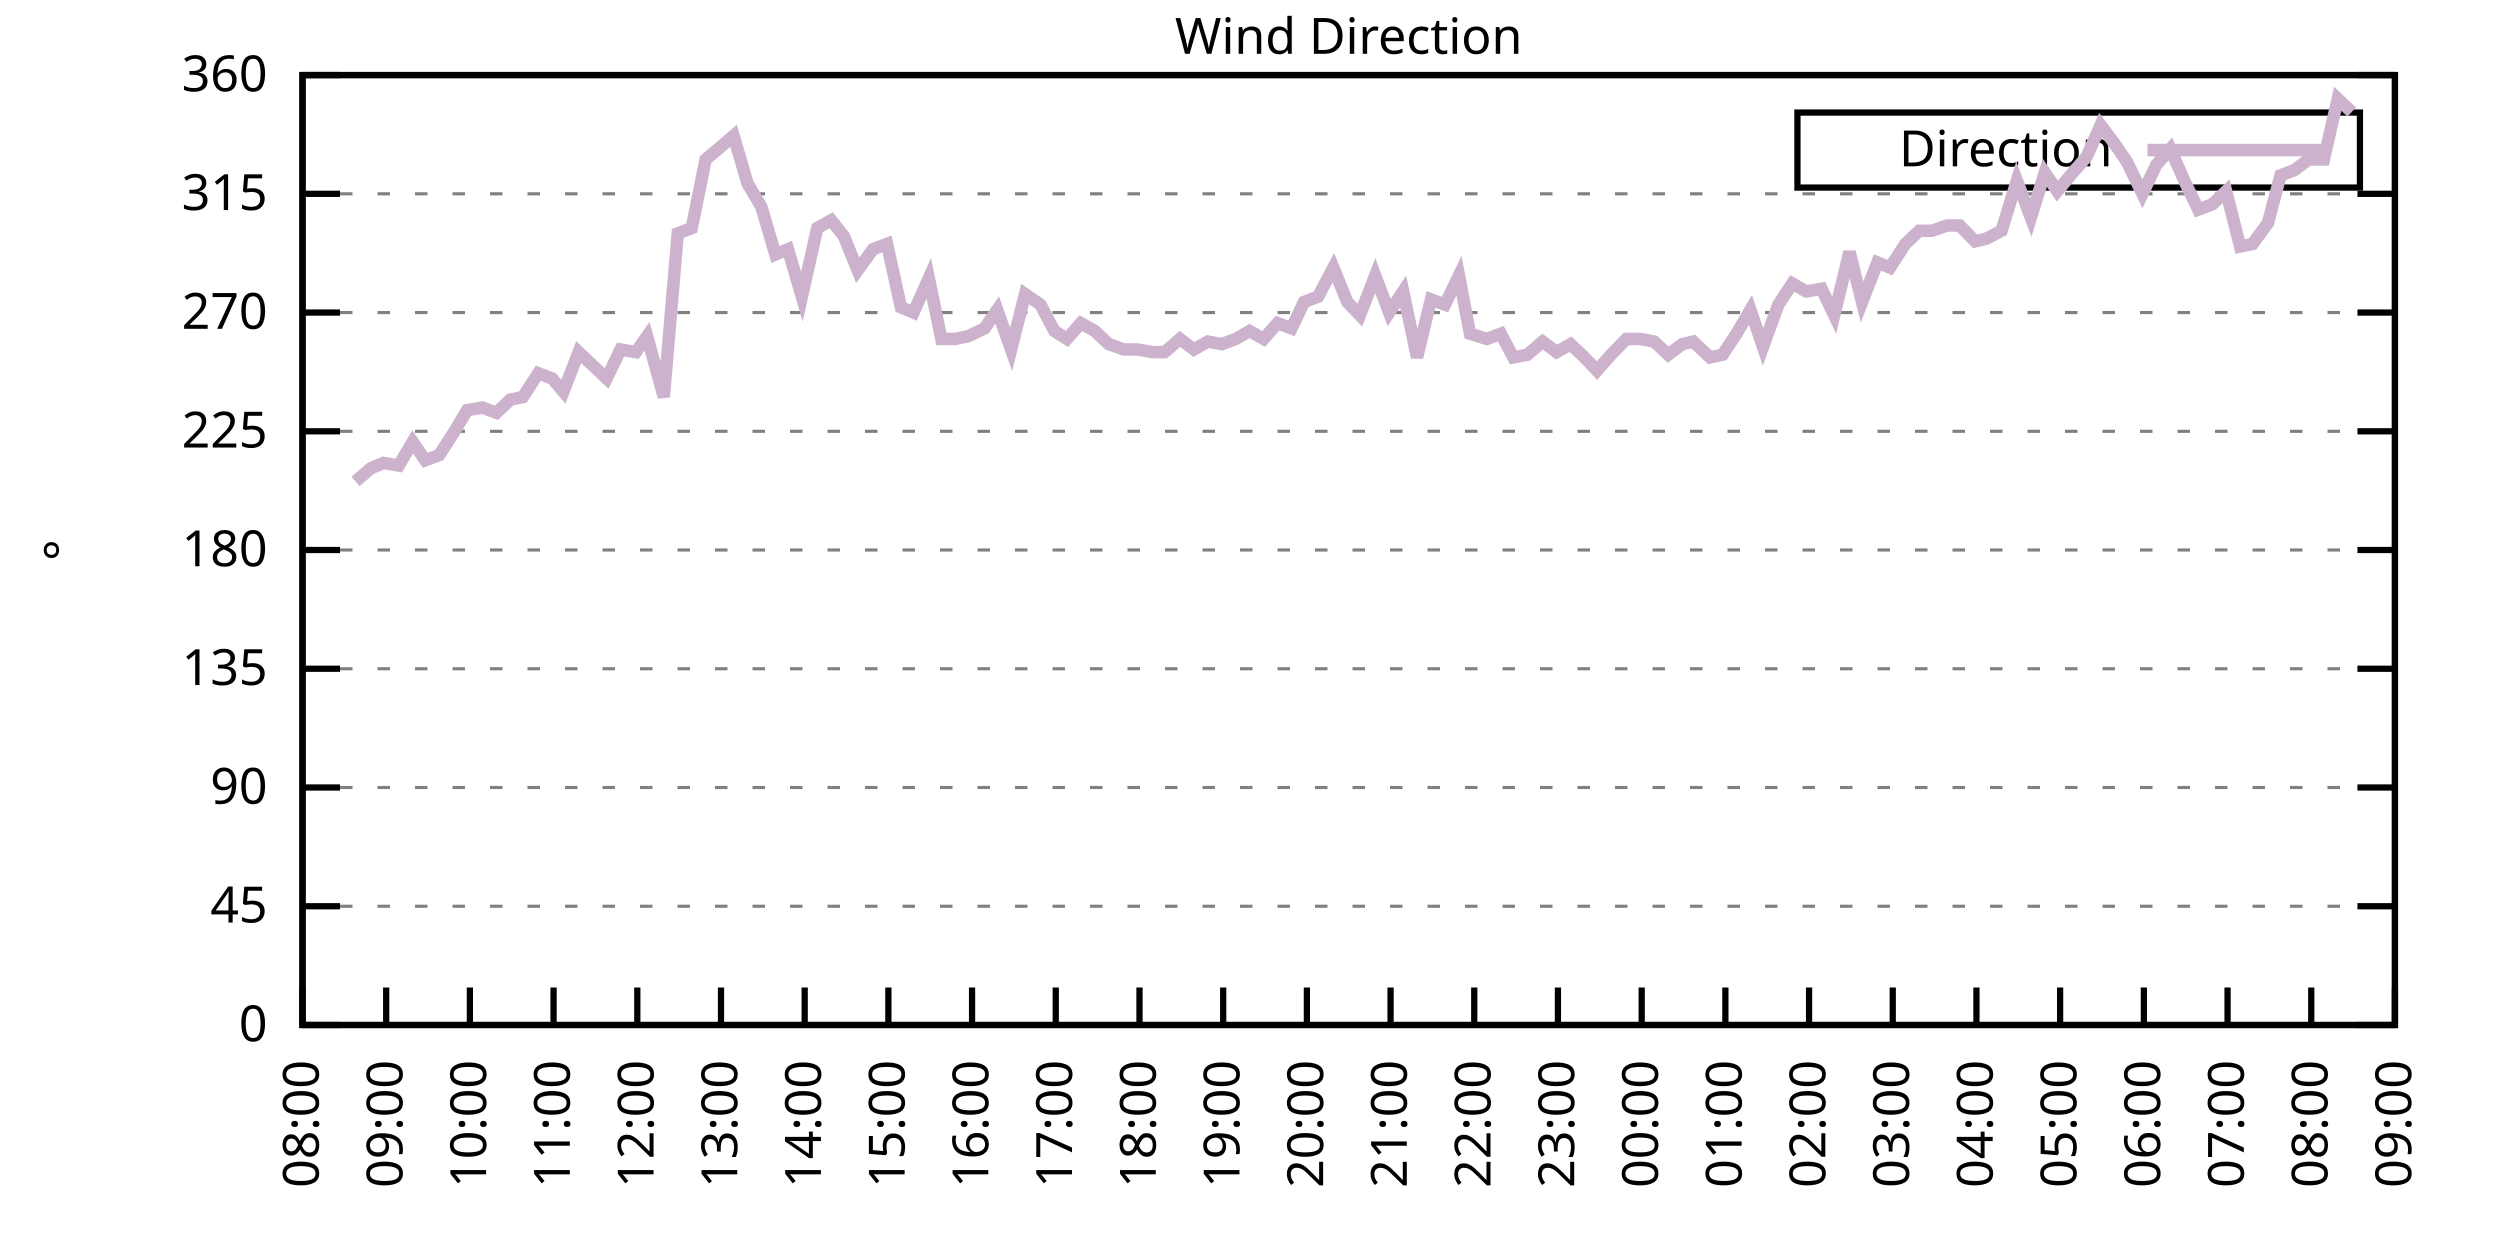
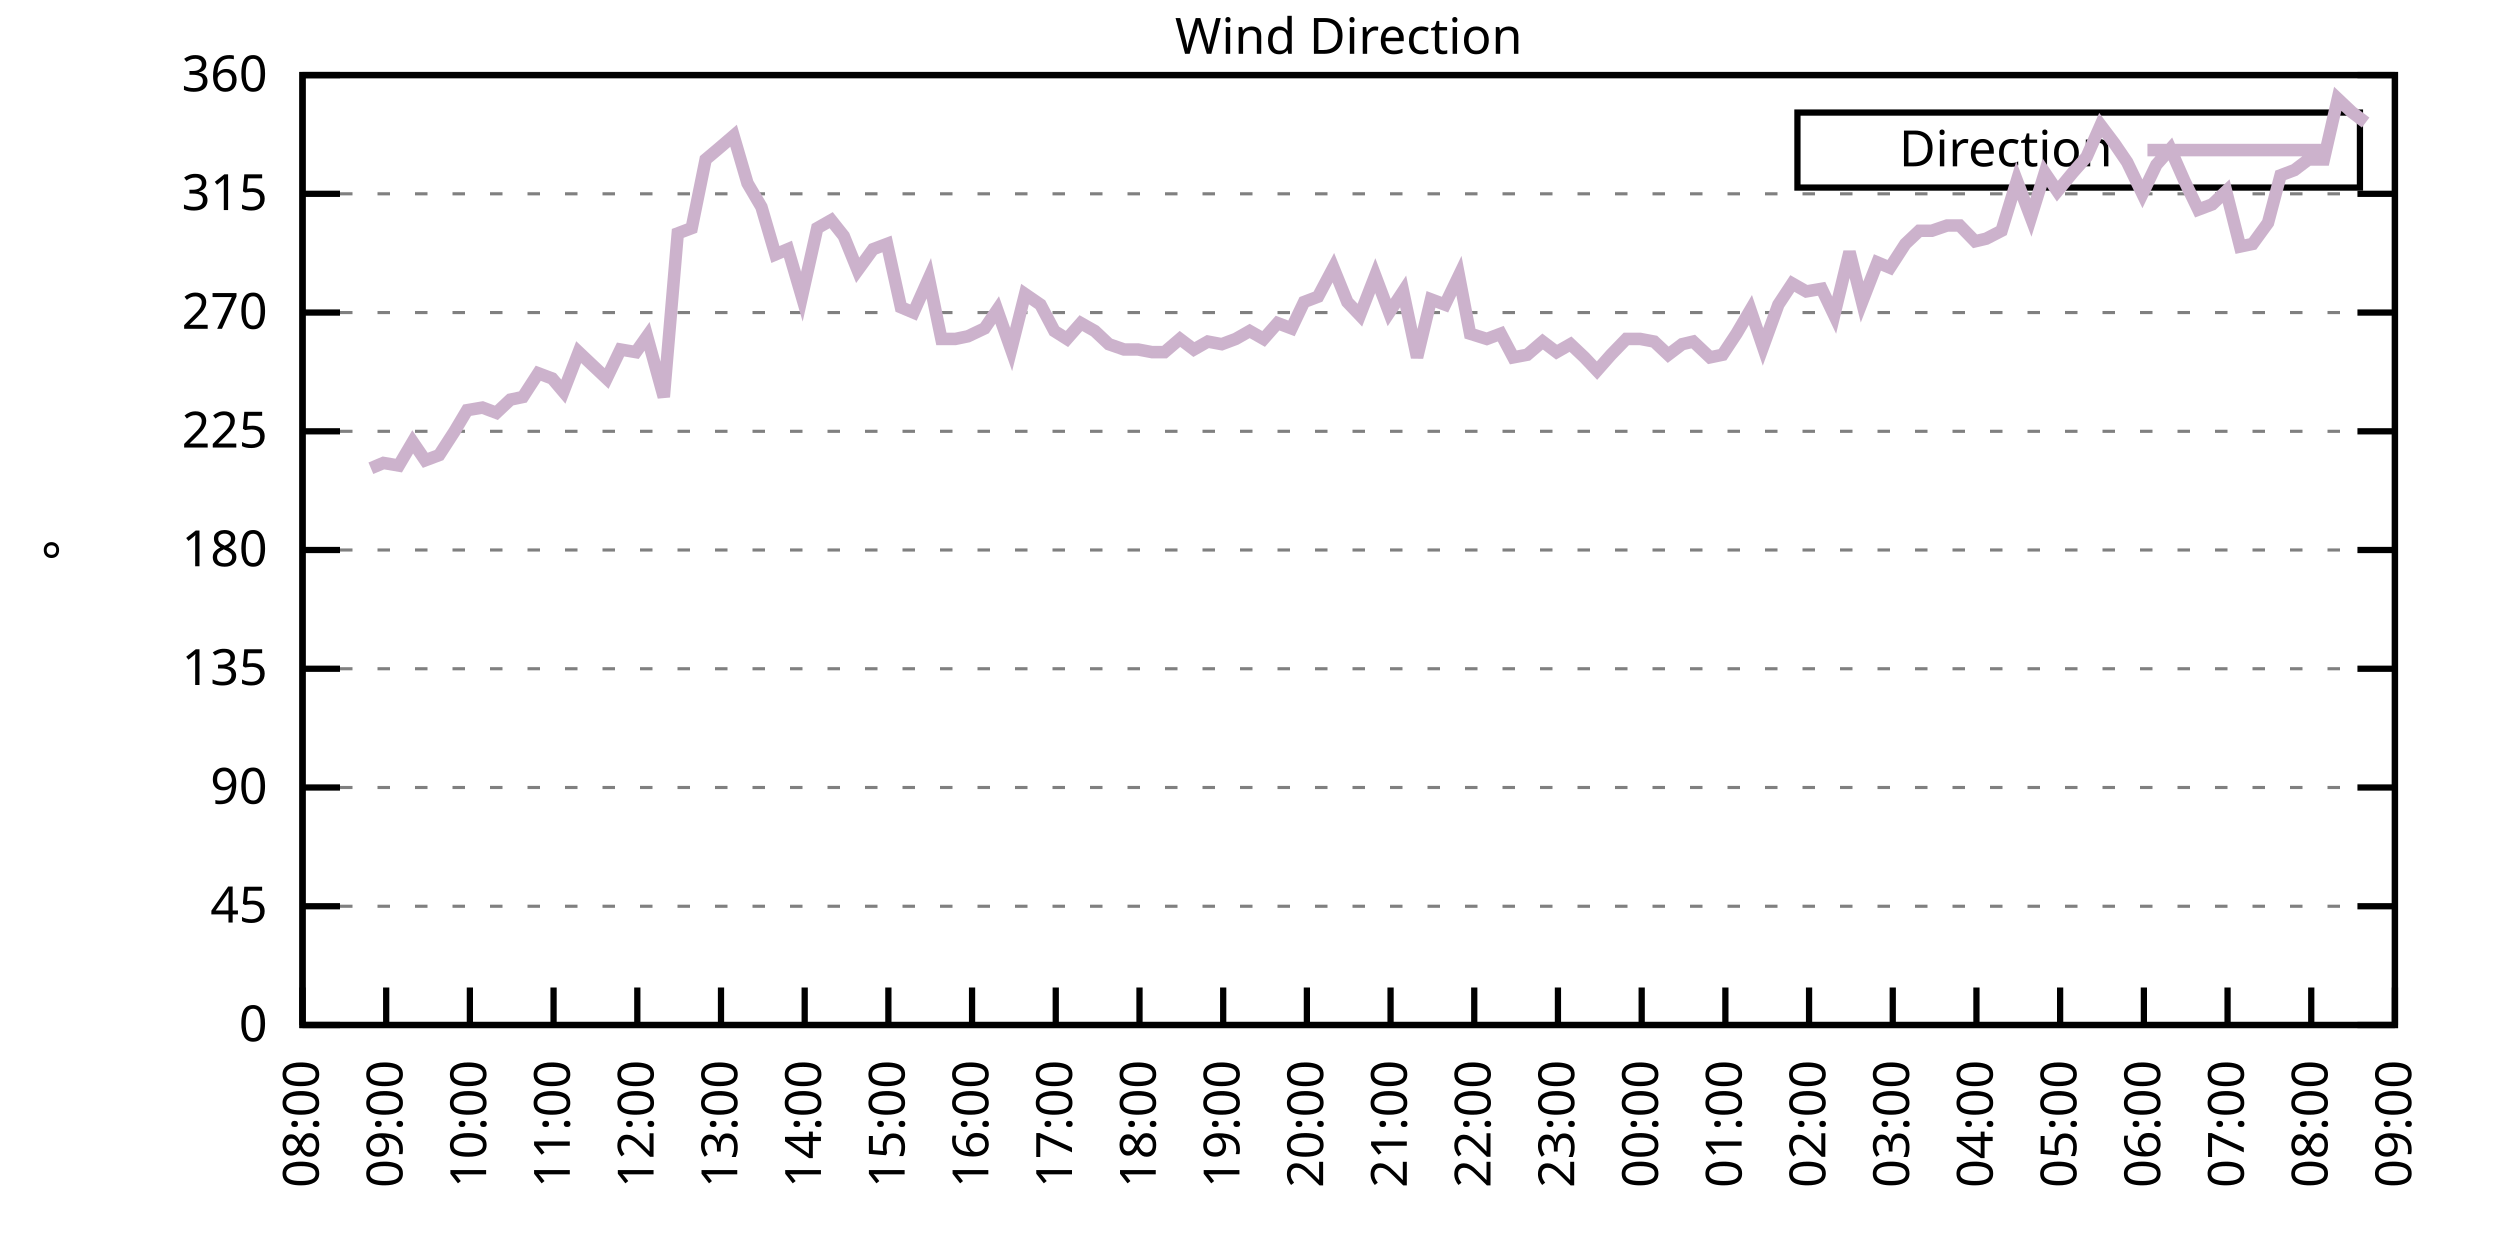
<svg xmlns="http://www.w3.org/2000/svg" xmlns:xlink="http://www.w3.org/1999/xlink" width="400" height="200" viewBox="0 0 400 200">
  <g id="gnuplot_canvas">
    <rect x="0" y="0" width="400" height="200" fill="none" />
    <defs>
      <circle id="gpDot" r="0.5" stroke-width="0.5" stroke="currentColor" />
      <path id="gpPt0" stroke-width="0.333" stroke="currentColor" d="M-1,0 h2 M0,-1 v2" />
      <path id="gpPt1" stroke-width="0.333" stroke="currentColor" d="M-1,-1 L1,1 M1,-1 L-1,1" />
      <path id="gpPt2" stroke-width="0.333" stroke="currentColor" d="M-1,0 L1,0 M0,-1 L0,1 M-1,-1 L1,1 M-1,1 L1,-1" />
      <rect id="gpPt3" stroke-width="0.333" stroke="currentColor" x="-1" y="-1" width="2" height="2" />
      <rect id="gpPt4" stroke-width="0.333" stroke="currentColor" fill="currentColor" x="-1" y="-1" width="2" height="2" />
      <circle id="gpPt5" stroke-width="0.333" stroke="currentColor" cx="0" cy="0" r="1" />
      <use xlink:href="#gpPt5" id="gpPt6" fill="currentColor" stroke="none" />
      <path id="gpPt7" stroke-width="0.333" stroke="currentColor" d="M0,-1.33 L-1.33,0.67 L1.33,0.67 z" />
      <use xlink:href="#gpPt7" id="gpPt8" fill="currentColor" stroke="none" />
      <use xlink:href="#gpPt7" id="gpPt9" stroke="currentColor" transform="rotate(180)" />
      <use xlink:href="#gpPt9" id="gpPt10" fill="currentColor" stroke="none" />
      <use xlink:href="#gpPt3" id="gpPt11" stroke="currentColor" transform="rotate(45)" />
      <use xlink:href="#gpPt11" id="gpPt12" fill="currentColor" stroke="none" />
      <path id="gpPt13" stroke-width="0.333" stroke="currentColor" d="M0,1.330 L1.265,0.411 L0.782,-1.067 L-0.782,-1.076 L-1.265,0.411 z" />
      <use xlink:href="#gpPt13" id="gpPt14" fill="currentColor" stroke="none" />
      <filter id="textbox" filterUnits="objectBoundingBox" x="0" y="0" height="1" width="1">
        <feFlood flood-color="white" flood-opacity="1" result="bgnd" />
        <feComposite in="SourceGraphic" in2="bgnd" operator="atop" />
      </filter>
      <filter id="greybox" filterUnits="objectBoundingBox" x="0" y="0" height="1" width="1">
        <feFlood flood-color="lightgrey" flood-opacity="1" result="grey" />
        <feComposite in="SourceGraphic" in2="grey" operator="atop" />
      </filter>
    </defs>
    <g fill="none" color="white" stroke="currentColor" stroke-width="1.00" stroke-linecap="butt" stroke-linejoin="miter">
</g>
    <g fill="none" color="black" stroke="currentColor" stroke-width="1.00" stroke-linecap="butt" stroke-linejoin="miter">
      <g stroke="none" shape-rendering="crispEdges">
        <polygon fill="rgb(255, 255, 255)" points="48.40,164.00 383.18,164.00 383.18,12.02 48.40,12.02 " />
      </g>
    </g>
    <g fill="none" color="black" stroke="currentColor" stroke-width="1.00" stroke-linecap="butt" stroke-linejoin="miter">
</g>
    <g fill="none" color="black" stroke="black" stroke-width="0.50" stroke-linecap="butt" stroke-linejoin="miter">
</g>
    <g fill="none" color="gray" stroke="currentColor" stroke-width="0.50" stroke-linecap="butt" stroke-linejoin="miter">
      <path stroke="gray" stroke-dasharray="2,4" class="gridline" d="M48.40,164.00 L383.19,164.00  " />
    </g>
    <g fill="none" color="gray" stroke="gray" stroke-width="1.00" stroke-linecap="butt" stroke-linejoin="miter">
</g>
    <g fill="none" color="black" stroke="currentColor" stroke-width="1.00" stroke-linecap="butt" stroke-linejoin="miter">
      <path stroke="black" d="M48.40,164.00 L54.40,164.00 M383.19,164.00 L377.19,164.00  " />
      <g transform="translate(42.80,166.60)" stroke="none" fill="black" font-family="Sans" font-size="8.00" text-anchor="end">
        <text>
          <tspan font-family="Sans"> 0</tspan>
        </text>
      </g>
    </g>
    <g fill="none" color="black" stroke="currentColor" stroke-width="1.00" stroke-linecap="butt" stroke-linejoin="miter">
</g>
    <g fill="none" color="black" stroke="black" stroke-width="0.50" stroke-linecap="butt" stroke-linejoin="miter">
</g>
    <g fill="none" color="gray" stroke="currentColor" stroke-width="0.50" stroke-linecap="butt" stroke-linejoin="miter">
      <path stroke="gray" stroke-dasharray="2,4" class="gridline" d="M48.40,145.00 L383.19,145.00  " />
    </g>
    <g fill="none" color="gray" stroke="gray" stroke-width="1.00" stroke-linecap="butt" stroke-linejoin="miter">
</g>
    <g fill="none" color="black" stroke="currentColor" stroke-width="1.00" stroke-linecap="butt" stroke-linejoin="miter">
      <path stroke="black" d="M48.40,145.00 L54.40,145.00 M383.19,145.00 L377.19,145.00  " />
      <g transform="translate(42.80,147.60)" stroke="none" fill="black" font-family="Sans" font-size="8.00" text-anchor="end">
        <text>
          <tspan font-family="Sans"> 45</tspan>
        </text>
      </g>
    </g>
    <g fill="none" color="black" stroke="currentColor" stroke-width="1.00" stroke-linecap="butt" stroke-linejoin="miter">
</g>
    <g fill="none" color="black" stroke="black" stroke-width="0.50" stroke-linecap="butt" stroke-linejoin="miter">
</g>
    <g fill="none" color="gray" stroke="currentColor" stroke-width="0.50" stroke-linecap="butt" stroke-linejoin="miter">
      <path stroke="gray" stroke-dasharray="2,4" class="gridline" d="M48.40,126.00 L383.19,126.00  " />
    </g>
    <g fill="none" color="gray" stroke="gray" stroke-width="1.00" stroke-linecap="butt" stroke-linejoin="miter">
</g>
    <g fill="none" color="black" stroke="currentColor" stroke-width="1.00" stroke-linecap="butt" stroke-linejoin="miter">
      <path stroke="black" d="M48.40,126.00 L54.40,126.00 M383.19,126.00 L377.19,126.00  " />
      <g transform="translate(42.80,128.60)" stroke="none" fill="black" font-family="Sans" font-size="8.00" text-anchor="end">
        <text>
          <tspan font-family="Sans"> 90</tspan>
        </text>
      </g>
    </g>
    <g fill="none" color="black" stroke="currentColor" stroke-width="1.00" stroke-linecap="butt" stroke-linejoin="miter">
</g>
    <g fill="none" color="black" stroke="black" stroke-width="0.50" stroke-linecap="butt" stroke-linejoin="miter">
</g>
    <g fill="none" color="gray" stroke="currentColor" stroke-width="0.50" stroke-linecap="butt" stroke-linejoin="miter">
      <path stroke="gray" stroke-dasharray="2,4" class="gridline" d="M48.40,107.00 L383.19,107.00  " />
    </g>
    <g fill="none" color="gray" stroke="gray" stroke-width="1.00" stroke-linecap="butt" stroke-linejoin="miter">
</g>
    <g fill="none" color="black" stroke="currentColor" stroke-width="1.00" stroke-linecap="butt" stroke-linejoin="miter">
      <path stroke="black" d="M48.40,107.00 L54.40,107.00 M383.19,107.00 L377.19,107.00  " />
      <g transform="translate(42.80,109.60)" stroke="none" fill="black" font-family="Sans" font-size="8.00" text-anchor="end">
        <text>
          <tspan font-family="Sans"> 135</tspan>
        </text>
      </g>
    </g>
    <g fill="none" color="black" stroke="currentColor" stroke-width="1.00" stroke-linecap="butt" stroke-linejoin="miter">
</g>
    <g fill="none" color="black" stroke="black" stroke-width="0.50" stroke-linecap="butt" stroke-linejoin="miter">
</g>
    <g fill="none" color="gray" stroke="currentColor" stroke-width="0.50" stroke-linecap="butt" stroke-linejoin="miter">
      <path stroke="gray" stroke-dasharray="2,4" class="gridline" d="M48.40,88.00 L383.19,88.00  " />
    </g>
    <g fill="none" color="gray" stroke="gray" stroke-width="1.00" stroke-linecap="butt" stroke-linejoin="miter">
</g>
    <g fill="none" color="black" stroke="currentColor" stroke-width="1.00" stroke-linecap="butt" stroke-linejoin="miter">
      <path stroke="black" d="M48.40,88.00 L54.40,88.00 M383.19,88.00 L377.19,88.00  " />
      <g transform="translate(42.80,90.60)" stroke="none" fill="black" font-family="Sans" font-size="8.00" text-anchor="end">
        <text>
          <tspan font-family="Sans"> 180</tspan>
        </text>
      </g>
    </g>
    <g fill="none" color="black" stroke="currentColor" stroke-width="1.00" stroke-linecap="butt" stroke-linejoin="miter">
</g>
    <g fill="none" color="black" stroke="black" stroke-width="0.50" stroke-linecap="butt" stroke-linejoin="miter">
</g>
    <g fill="none" color="gray" stroke="currentColor" stroke-width="0.50" stroke-linecap="butt" stroke-linejoin="miter">
      <path stroke="gray" stroke-dasharray="2,4" class="gridline" d="M48.40,69.01 L383.19,69.01  " />
    </g>
    <g fill="none" color="gray" stroke="gray" stroke-width="1.00" stroke-linecap="butt" stroke-linejoin="miter">
</g>
    <g fill="none" color="black" stroke="currentColor" stroke-width="1.00" stroke-linecap="butt" stroke-linejoin="miter">
      <path stroke="black" d="M48.40,69.01 L54.40,69.01 M383.19,69.01 L377.19,69.01  " />
      <g transform="translate(42.80,71.61)" stroke="none" fill="black" font-family="Sans" font-size="8.00" text-anchor="end">
        <text>
          <tspan font-family="Sans"> 225</tspan>
        </text>
      </g>
    </g>
    <g fill="none" color="black" stroke="currentColor" stroke-width="1.00" stroke-linecap="butt" stroke-linejoin="miter">
</g>
    <g fill="none" color="black" stroke="black" stroke-width="0.50" stroke-linecap="butt" stroke-linejoin="miter">
</g>
    <g fill="none" color="gray" stroke="currentColor" stroke-width="0.50" stroke-linecap="butt" stroke-linejoin="miter">
      <path stroke="gray" stroke-dasharray="2,4" class="gridline" d="M48.40,50.01 L383.19,50.01  " />
    </g>
    <g fill="none" color="gray" stroke="gray" stroke-width="1.00" stroke-linecap="butt" stroke-linejoin="miter">
</g>
    <g fill="none" color="black" stroke="currentColor" stroke-width="1.00" stroke-linecap="butt" stroke-linejoin="miter">
      <path stroke="black" d="M48.40,50.01 L54.40,50.01 M383.19,50.01 L377.19,50.01  " />
      <g transform="translate(42.80,52.61)" stroke="none" fill="black" font-family="Sans" font-size="8.00" text-anchor="end">
        <text>
          <tspan font-family="Sans"> 270</tspan>
        </text>
      </g>
    </g>
    <g fill="none" color="black" stroke="currentColor" stroke-width="1.00" stroke-linecap="butt" stroke-linejoin="miter">
</g>
    <g fill="none" color="black" stroke="black" stroke-width="0.50" stroke-linecap="butt" stroke-linejoin="miter">
</g>
    <g fill="none" color="gray" stroke="currentColor" stroke-width="0.50" stroke-linecap="butt" stroke-linejoin="miter">
      <path stroke="gray" stroke-dasharray="2,4" class="gridline" d="M48.40,31.01 L383.19,31.01  " />
    </g>
    <g fill="none" color="gray" stroke="gray" stroke-width="1.00" stroke-linecap="butt" stroke-linejoin="miter">
</g>
    <g fill="none" color="black" stroke="currentColor" stroke-width="1.00" stroke-linecap="butt" stroke-linejoin="miter">
      <path stroke="black" d="M48.40,31.01 L54.40,31.01 M383.19,31.01 L377.19,31.01  " />
      <g transform="translate(42.80,33.61)" stroke="none" fill="black" font-family="Sans" font-size="8.00" text-anchor="end">
        <text>
          <tspan font-family="Sans"> 315</tspan>
        </text>
      </g>
    </g>
    <g fill="none" color="black" stroke="currentColor" stroke-width="1.00" stroke-linecap="butt" stroke-linejoin="miter">
</g>
    <g fill="none" color="black" stroke="black" stroke-width="0.50" stroke-linecap="butt" stroke-linejoin="miter">
</g>
    <g fill="none" color="gray" stroke="currentColor" stroke-width="0.50" stroke-linecap="butt" stroke-linejoin="miter">
      <path stroke="gray" stroke-dasharray="2,4" class="gridline" d="M48.40,12.01 L383.19,12.01  " />
    </g>
    <g fill="none" color="gray" stroke="gray" stroke-width="1.00" stroke-linecap="butt" stroke-linejoin="miter">
</g>
    <g fill="none" color="black" stroke="currentColor" stroke-width="1.00" stroke-linecap="butt" stroke-linejoin="miter">
      <path stroke="black" d="M48.40,12.01 L54.40,12.01 M383.19,12.01 L377.19,12.01  " />
      <g transform="translate(42.80,14.61)" stroke="none" fill="black" font-family="Sans" font-size="8.00" text-anchor="end">
        <text>
          <tspan font-family="Sans"> 360</tspan>
        </text>
      </g>
    </g>
    <g fill="none" color="black" stroke="currentColor" stroke-width="1.00" stroke-linecap="butt" stroke-linejoin="miter">
      <path stroke="black" d="M48.40,164.00 L48.40,158.00  " />
      <g transform="translate(51.00,169.60) rotate(270.00)" stroke="none" fill="black" font-family="Sans" font-size="8.00" text-anchor="end">
        <text>
          <tspan font-family="Sans">08:00</tspan>
        </text>
      </g>
    </g>
    <g fill="none" color="black" stroke="currentColor" stroke-width="1.00" stroke-linecap="butt" stroke-linejoin="miter">
      <path stroke="black" d="M61.79,164.00 L61.79,158.00  " />
      <g transform="translate(64.39,169.60) rotate(270.00)" stroke="none" fill="black" font-family="Sans" font-size="8.00" text-anchor="end">
        <text>
          <tspan font-family="Sans">09:00</tspan>
        </text>
      </g>
    </g>
    <g fill="none" color="black" stroke="currentColor" stroke-width="1.00" stroke-linecap="butt" stroke-linejoin="miter">
      <path stroke="black" d="M75.18,164.00 L75.18,158.00  " />
      <g transform="translate(77.78,169.60) rotate(270.00)" stroke="none" fill="black" font-family="Sans" font-size="8.00" text-anchor="end">
        <text>
          <tspan font-family="Sans">10:00</tspan>
        </text>
      </g>
    </g>
    <g fill="none" color="black" stroke="currentColor" stroke-width="1.00" stroke-linecap="butt" stroke-linejoin="miter">
      <path stroke="black" d="M88.57,164.00 L88.57,158.00  " />
      <g transform="translate(91.17,169.60) rotate(270.00)" stroke="none" fill="black" font-family="Sans" font-size="8.00" text-anchor="end">
        <text>
          <tspan font-family="Sans">11:00</tspan>
        </text>
      </g>
    </g>
    <g fill="none" color="black" stroke="currentColor" stroke-width="1.00" stroke-linecap="butt" stroke-linejoin="miter">
      <path stroke="black" d="M101.97,164.00 L101.97,158.00  " />
      <g transform="translate(104.57,169.60) rotate(270.00)" stroke="none" fill="black" font-family="Sans" font-size="8.00" text-anchor="end">
        <text>
          <tspan font-family="Sans">12:00</tspan>
        </text>
      </g>
    </g>
    <g fill="none" color="black" stroke="currentColor" stroke-width="1.00" stroke-linecap="butt" stroke-linejoin="miter">
      <path stroke="black" d="M115.36,164.00 L115.36,158.00  " />
      <g transform="translate(117.96,169.60) rotate(270.00)" stroke="none" fill="black" font-family="Sans" font-size="8.00" text-anchor="end">
        <text>
          <tspan font-family="Sans">13:00</tspan>
        </text>
      </g>
    </g>
    <g fill="none" color="black" stroke="currentColor" stroke-width="1.00" stroke-linecap="butt" stroke-linejoin="miter">
      <path stroke="black" d="M128.75,164.00 L128.75,158.00  " />
      <g transform="translate(131.35,169.60) rotate(270.00)" stroke="none" fill="black" font-family="Sans" font-size="8.00" text-anchor="end">
        <text>
          <tspan font-family="Sans">14:00</tspan>
        </text>
      </g>
    </g>
    <g fill="none" color="black" stroke="currentColor" stroke-width="1.00" stroke-linecap="butt" stroke-linejoin="miter">
      <path stroke="black" d="M142.14,164.00 L142.14,158.00  " />
      <g transform="translate(144.74,169.60) rotate(270.00)" stroke="none" fill="black" font-family="Sans" font-size="8.00" text-anchor="end">
        <text>
          <tspan font-family="Sans">15:00</tspan>
        </text>
      </g>
    </g>
    <g fill="none" color="black" stroke="currentColor" stroke-width="1.00" stroke-linecap="butt" stroke-linejoin="miter">
      <path stroke="black" d="M155.53,164.00 L155.53,158.00  " />
      <g transform="translate(158.13,169.60) rotate(270.00)" stroke="none" fill="black" font-family="Sans" font-size="8.00" text-anchor="end">
        <text>
          <tspan font-family="Sans">16:00</tspan>
        </text>
      </g>
    </g>
    <g fill="none" color="black" stroke="currentColor" stroke-width="1.00" stroke-linecap="butt" stroke-linejoin="miter">
      <path stroke="black" d="M168.92,164.00 L168.92,158.00  " />
      <g transform="translate(171.52,169.60) rotate(270.00)" stroke="none" fill="black" font-family="Sans" font-size="8.00" text-anchor="end">
        <text>
          <tspan font-family="Sans">17:00</tspan>
        </text>
      </g>
    </g>
    <g fill="none" color="black" stroke="currentColor" stroke-width="1.00" stroke-linecap="butt" stroke-linejoin="miter">
      <path stroke="black" d="M182.32,164.00 L182.32,158.00  " />
      <g transform="translate(184.92,169.60) rotate(270.00)" stroke="none" fill="black" font-family="Sans" font-size="8.00" text-anchor="end">
        <text>
          <tspan font-family="Sans">18:00</tspan>
        </text>
      </g>
    </g>
    <g fill="none" color="black" stroke="currentColor" stroke-width="1.00" stroke-linecap="butt" stroke-linejoin="miter">
      <path stroke="black" d="M195.71,164.00 L195.71,158.00  " />
      <g transform="translate(198.31,169.60) rotate(270.00)" stroke="none" fill="black" font-family="Sans" font-size="8.00" text-anchor="end">
        <text>
          <tspan font-family="Sans">19:00</tspan>
        </text>
      </g>
    </g>
    <g fill="none" color="black" stroke="currentColor" stroke-width="1.00" stroke-linecap="butt" stroke-linejoin="miter">
      <path stroke="black" d="M209.10,164.00 L209.10,158.00  " />
      <g transform="translate(211.70,169.60) rotate(270.00)" stroke="none" fill="black" font-family="Sans" font-size="8.00" text-anchor="end">
        <text>
          <tspan font-family="Sans">20:00</tspan>
        </text>
      </g>
    </g>
    <g fill="none" color="black" stroke="currentColor" stroke-width="1.00" stroke-linecap="butt" stroke-linejoin="miter">
      <path stroke="black" d="M222.49,164.00 L222.49,158.00  " />
      <g transform="translate(225.09,169.60) rotate(270.00)" stroke="none" fill="black" font-family="Sans" font-size="8.00" text-anchor="end">
        <text>
          <tspan font-family="Sans">21:00</tspan>
        </text>
      </g>
    </g>
    <g fill="none" color="black" stroke="currentColor" stroke-width="1.00" stroke-linecap="butt" stroke-linejoin="miter">
      <path stroke="black" d="M235.88,164.00 L235.88,158.00  " />
      <g transform="translate(238.48,169.60) rotate(270.00)" stroke="none" fill="black" font-family="Sans" font-size="8.00" text-anchor="end">
        <text>
          <tspan font-family="Sans">22:00</tspan>
        </text>
      </g>
    </g>
    <g fill="none" color="black" stroke="currentColor" stroke-width="1.00" stroke-linecap="butt" stroke-linejoin="miter">
      <path stroke="black" d="M249.27,164.00 L249.27,158.00  " />
      <g transform="translate(251.87,169.60) rotate(270.00)" stroke="none" fill="black" font-family="Sans" font-size="8.00" text-anchor="end">
        <text>
          <tspan font-family="Sans">23:00</tspan>
        </text>
      </g>
    </g>
    <g fill="none" color="black" stroke="currentColor" stroke-width="1.00" stroke-linecap="butt" stroke-linejoin="miter">
      <path stroke="black" d="M262.67,164.00 L262.67,158.00  " />
      <g transform="translate(265.27,169.60) rotate(270.00)" stroke="none" fill="black" font-family="Sans" font-size="8.00" text-anchor="end">
        <text>
          <tspan font-family="Sans">00:00</tspan>
        </text>
      </g>
    </g>
    <g fill="none" color="black" stroke="currentColor" stroke-width="1.00" stroke-linecap="butt" stroke-linejoin="miter">
      <path stroke="black" d="M276.06,164.00 L276.06,158.00  " />
      <g transform="translate(278.66,169.60) rotate(270.00)" stroke="none" fill="black" font-family="Sans" font-size="8.00" text-anchor="end">
        <text>
          <tspan font-family="Sans">01:00</tspan>
        </text>
      </g>
    </g>
    <g fill="none" color="black" stroke="currentColor" stroke-width="1.00" stroke-linecap="butt" stroke-linejoin="miter">
      <path stroke="black" d="M289.45,164.00 L289.45,158.00  " />
      <g transform="translate(292.05,169.60) rotate(270.00)" stroke="none" fill="black" font-family="Sans" font-size="8.00" text-anchor="end">
        <text>
          <tspan font-family="Sans">02:00</tspan>
        </text>
      </g>
    </g>
    <g fill="none" color="black" stroke="currentColor" stroke-width="1.00" stroke-linecap="butt" stroke-linejoin="miter">
      <path stroke="black" d="M302.84,164.00 L302.84,158.00  " />
      <g transform="translate(305.44,169.60) rotate(270.00)" stroke="none" fill="black" font-family="Sans" font-size="8.00" text-anchor="end">
        <text>
          <tspan font-family="Sans">03:00</tspan>
        </text>
      </g>
    </g>
    <g fill="none" color="black" stroke="currentColor" stroke-width="1.00" stroke-linecap="butt" stroke-linejoin="miter">
      <path stroke="black" d="M316.23,164.00 L316.23,158.00  " />
      <g transform="translate(318.83,169.60) rotate(270.00)" stroke="none" fill="black" font-family="Sans" font-size="8.00" text-anchor="end">
        <text>
          <tspan font-family="Sans">04:00</tspan>
        </text>
      </g>
    </g>
    <g fill="none" color="black" stroke="currentColor" stroke-width="1.00" stroke-linecap="butt" stroke-linejoin="miter">
      <path stroke="black" d="M329.62,164.00 L329.62,158.00  " />
      <g transform="translate(332.22,169.60) rotate(270.00)" stroke="none" fill="black" font-family="Sans" font-size="8.00" text-anchor="end">
        <text>
          <tspan font-family="Sans">05:00</tspan>
        </text>
      </g>
    </g>
    <g fill="none" color="black" stroke="currentColor" stroke-width="1.00" stroke-linecap="butt" stroke-linejoin="miter">
      <path stroke="black" d="M343.02,164.00 L343.02,158.00  " />
      <g transform="translate(345.62,169.60) rotate(270.00)" stroke="none" fill="black" font-family="Sans" font-size="8.00" text-anchor="end">
        <text>
          <tspan font-family="Sans">06:00</tspan>
        </text>
      </g>
    </g>
    <g fill="none" color="black" stroke="currentColor" stroke-width="1.00" stroke-linecap="butt" stroke-linejoin="miter">
      <path stroke="black" d="M356.41,164.00 L356.41,158.00  " />
      <g transform="translate(359.01,169.60) rotate(270.00)" stroke="none" fill="black" font-family="Sans" font-size="8.00" text-anchor="end">
        <text>
          <tspan font-family="Sans">07:00</tspan>
        </text>
      </g>
    </g>
    <g fill="none" color="black" stroke="currentColor" stroke-width="1.00" stroke-linecap="butt" stroke-linejoin="miter">
      <path stroke="black" d="M369.80,164.00 L369.80,158.00  " />
      <g transform="translate(372.40,169.60) rotate(270.00)" stroke="none" fill="black" font-family="Sans" font-size="8.00" text-anchor="end">
        <text>
          <tspan font-family="Sans">08:00</tspan>
        </text>
      </g>
    </g>
    <g fill="none" color="black" stroke="currentColor" stroke-width="1.00" stroke-linecap="butt" stroke-linejoin="miter">
      <path stroke="black" d="M383.19,164.00 L383.19,158.00  " />
      <g transform="translate(385.79,169.60) rotate(270.00)" stroke="none" fill="black" font-family="Sans" font-size="8.00" text-anchor="end">
        <text>
          <tspan font-family="Sans">09:00</tspan>
        </text>
      </g>
    </g>
    <g fill="none" color="black" stroke="currentColor" stroke-width="1.00" stroke-linecap="butt" stroke-linejoin="miter">
</g>
    <g fill="none" color="black" stroke="currentColor" stroke-width="1.00" stroke-linecap="butt" stroke-linejoin="miter">
      <path stroke="black" d="M48.40,12.01 L48.40,164.00 L383.19,164.00 L383.19,12.01 L48.40,12.01 Z  " />
    </g>
    <g fill="none" color="black" stroke="currentColor" stroke-width="1.00" stroke-linecap="butt" stroke-linejoin="miter">
</g>
    <g fill="none" color="black" stroke="currentColor" stroke-width="1.00" stroke-linecap="butt" stroke-linejoin="miter">
      <path stroke="black" d="M287.59,30.01 L287.59,18.01 L377.59,18.01 L377.59,30.01 L287.59,30.01 Z  " />
    </g>
    <g id="Wind_direction_plot_1">
      <g fill="none" color="white" stroke="black" stroke-width="2.00" stroke-linecap="butt" stroke-linejoin="miter">
</g>
      <g fill="none" color="black" stroke="currentColor" stroke-width="2.00" stroke-linecap="butt" stroke-linejoin="miter">
        <g transform="translate(337.99,26.61)" stroke="none" fill="black" font-family="Sans" font-size="8.00" text-anchor="end">
          <text>
            <tspan font-family="Sans">Direction</tspan>
          </text>
        </g>
      </g>
      <g fill="none" color="black" stroke="currentColor" stroke-width="2.00" stroke-linecap="butt" stroke-linejoin="miter">
-         <path stroke="rgb(204, 178, 204)" d="M343.59,24.01 L371.99,24.01 M56.88,77.03 L59.34,74.92 L61.35,74.07 L63.80,74.49 L66.03,70.70 L68.04,73.65   L70.27,72.81 L72.73,69.01 L74.74,65.63 L77.19,65.21 L79.42,66.05 L81.66,63.94 L83.66,63.52 L86.12,59.72   L88.35,60.56 L90.14,62.67 L92.59,56.34 L94.82,58.45 L97.06,60.56 L99.29,55.92 L101.74,56.34 L103.53,53.81   L106.21,63.52 L108.44,37.34 L110.67,36.50 L112.90,25.52 L114.91,23.83 L117.37,21.72 L119.60,29.32 L121.83,33.12   L124.06,40.72 L126.07,39.87 L128.30,47.47 L130.76,36.50 L132.99,35.23 L135.00,37.76 L137.23,43.25 L139.69,39.87   L141.92,39.03 L144.15,49.16 L146.16,50.01 L148.61,44.52 L150.62,54.23 L152.85,54.23 L154.86,53.81 L157.54,52.54   L159.55,49.59 L161.78,55.92 L164.01,47.05 L166.47,48.74 L168.70,52.96 L170.71,54.23 L172.94,51.70 L175.17,52.96   L177.41,55.07 L179.86,55.92 L182.09,55.92 L184.32,56.34 L186.33,56.34 L188.79,54.23 L191.02,55.92 L193.25,54.65   L195.48,55.07 L197.72,54.23 L199.95,52.96 L202.18,54.23 L204.41,51.70 L206.64,52.54 L208.65,48.32 L210.88,47.47   L213.34,42.83 L215.57,48.32 L217.58,50.43 L220.04,44.10 L222.27,50.01 L224.50,46.63 L226.73,57.18 L228.96,47.90   L231.20,48.74 L233.43,44.10 L235.21,53.39 L237.89,54.23 L240.12,53.39 L242.13,57.18 L244.36,56.76 L246.82,54.65   L249.05,56.34 L251.28,55.07 L253.51,57.18 L255.52,59.30 L257.76,56.76 L260.21,54.23 L262.44,54.23 L264.67,54.65   L266.91,56.76 L269.14,55.07 L270.92,54.65 L273.60,57.18 L275.61,56.76 L277.84,53.39 L280.07,49.59 L282.08,55.50   L284.54,48.74 L286.77,45.36 L289.00,46.63 L291.46,46.21 L293.47,50.43 L295.92,40.30 L297.93,48.32 L300.39,41.99   L302.39,42.83 L304.85,39.03 L307.08,36.92 L309.09,36.92 L311.54,36.08 L313.55,36.08 L316.01,38.61 L317.79,38.19   L320.25,36.92 L322.70,28.90 L324.94,34.81 L327.17,27.63 L329.18,30.59 L331.63,27.63 L333.86,25.10 L336.10,20.03   L338.33,22.99 L340.34,25.94 L342.79,31.01 L345.02,26.36 L347.26,23.83 L349.49,28.90 L351.72,33.54 L353.95,32.70   L356.18,30.59 L358.42,39.45 L360.42,39.03 L362.88,35.65 L364.89,28.05 L367.12,27.21 L369.35,25.52 L371.81,25.52   L374.04,15.81 L376.27,17.92  " />
+         <path stroke="rgb(204, 178, 204)" d="M343.59,24.01 L371.99,24.01 M59.34,74.92 L61.35,74.07 L63.80,74.49 L66.03,70.70 L68.04,73.65 L70.27,72.81   L72.73,69.01 L74.74,65.63 L77.19,65.21 L79.42,66.05 L81.66,63.94 L83.66,63.52 L86.12,59.72 L88.35,60.56   L90.14,62.67 L92.59,56.34 L94.82,58.45 L97.06,60.56 L99.29,55.92 L101.74,56.34 L103.53,53.81 L106.21,63.52   L108.44,37.34 L110.67,36.50 L112.90,25.52 L114.91,23.83 L117.37,21.72 L119.60,29.32 L121.83,33.12 L124.06,40.72   L126.07,39.87 L128.30,47.47 L130.76,36.50 L132.99,35.23 L135.00,37.76 L137.23,43.25 L139.69,39.87 L141.92,39.03   L144.15,49.16 L146.16,50.01 L148.61,44.52 L150.62,54.23 L152.85,54.23 L154.86,53.81 L157.54,52.54 L159.55,49.59   L161.78,55.92 L164.01,47.05 L166.47,48.74 L168.70,52.96 L170.71,54.23 L172.94,51.70 L175.17,52.96 L177.41,55.07   L179.86,55.92 L182.09,55.92 L184.32,56.34 L186.33,56.34 L188.79,54.23 L191.02,55.92 L193.25,54.65 L195.48,55.07   L197.72,54.23 L199.95,52.96 L202.18,54.23 L204.41,51.70 L206.64,52.54 L208.65,48.32 L210.88,47.47 L213.34,42.83   L215.57,48.32 L217.58,50.43 L220.04,44.10 L222.27,50.01 L224.50,46.63 L226.73,57.18 L228.96,47.90 L231.20,48.74   L233.43,44.10 L235.21,53.39 L237.89,54.23 L240.12,53.39 L242.13,57.18 L244.36,56.76 L246.82,54.65 L249.05,56.34   L251.28,55.07 L253.51,57.18 L255.52,59.30 L257.76,56.76 L260.21,54.23 L262.44,54.23 L264.67,54.65 L266.91,56.76   L269.14,55.07 L270.92,54.65 L273.60,57.18 L275.61,56.76 L277.84,53.39 L280.07,49.59 L282.08,55.50 L284.54,48.74   L286.77,45.36 L289.00,46.63 L291.46,46.21 L293.47,50.43 L295.92,40.30 L297.93,48.32 L300.39,41.99 L302.39,42.83   L304.85,39.03 L307.08,36.92 L309.09,36.92 L311.54,36.08 L313.55,36.08 L316.01,38.61 L317.79,38.19 L320.25,36.92   L322.70,28.90 L324.94,34.81 L327.17,27.63 L329.18,30.59 L331.63,27.63 L333.86,25.10 L336.10,20.03 L338.33,22.99   L340.34,25.94 L342.79,31.01 L345.02,26.36 L347.26,23.83 L349.49,28.90 L351.72,33.54 L353.95,32.70 L356.18,30.59   L358.42,39.45 L360.42,39.03 L362.88,35.65 L364.89,28.05 L367.12,27.21 L369.35,25.52 L371.81,25.52 L374.04,15.81   L376.27,17.92 L378.50,19.61  " />
      </g>
    </g>
    <g fill="none" color="black" stroke="currentColor" stroke-width="2.00" stroke-linecap="butt" stroke-linejoin="miter">
</g>
    <g fill="none" color="black" stroke="black" stroke-width="1.00" stroke-linecap="butt" stroke-linejoin="miter">
</g>
    <g fill="none" color="black" stroke="currentColor" stroke-width="1.00" stroke-linecap="butt" stroke-linejoin="miter">
      <path stroke="black" d="M48.40,12.01 L48.40,164.00 L383.19,164.00 L383.19,12.01 L48.40,12.01 Z  " />
      <g transform="translate(12.80,88.01) rotate(270.00)" stroke="none" fill="black" font-family="Sans" font-size="8.00" text-anchor="middle">
        <text>
          <tspan font-family="Sans">°</tspan>
        </text>
      </g>
    </g>
    <g fill="none" color="black" stroke="currentColor" stroke-width="1.00" stroke-linecap="butt" stroke-linejoin="miter">
</g>
    <g fill="none" color="black" stroke="currentColor" stroke-width="1.00" stroke-linecap="butt" stroke-linejoin="miter">
      <g transform="translate(215.79,8.61)" stroke="none" fill="black" font-family="Sans" font-size="8.00" text-anchor="middle">
        <text>
          <tspan font-family="Sans">Wind Direction</tspan>
        </text>
      </g>
    </g>
    <g fill="none" color="black" stroke="currentColor" stroke-width="1.00" stroke-linecap="butt" stroke-linejoin="miter">
</g>
  </g>
</svg>
